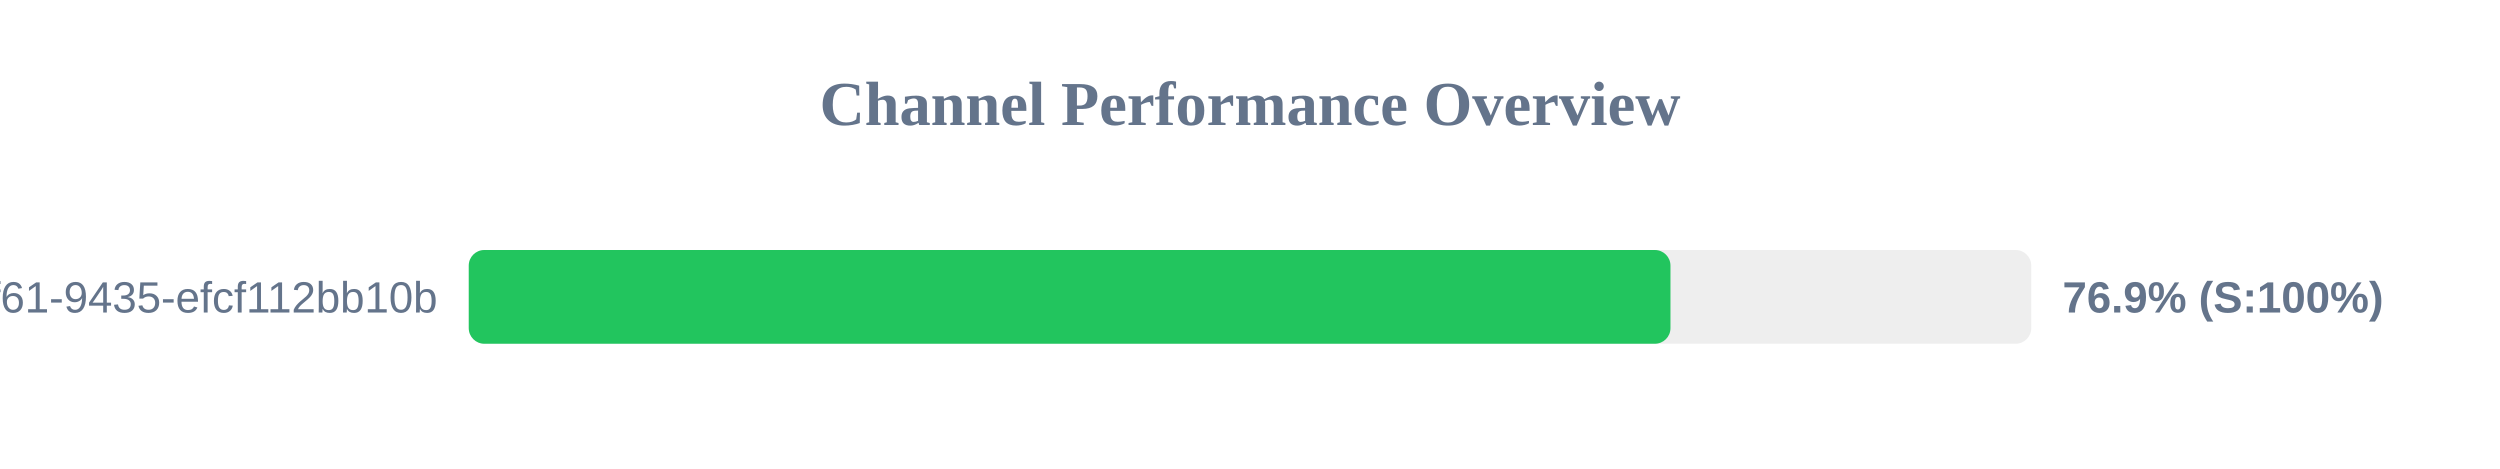
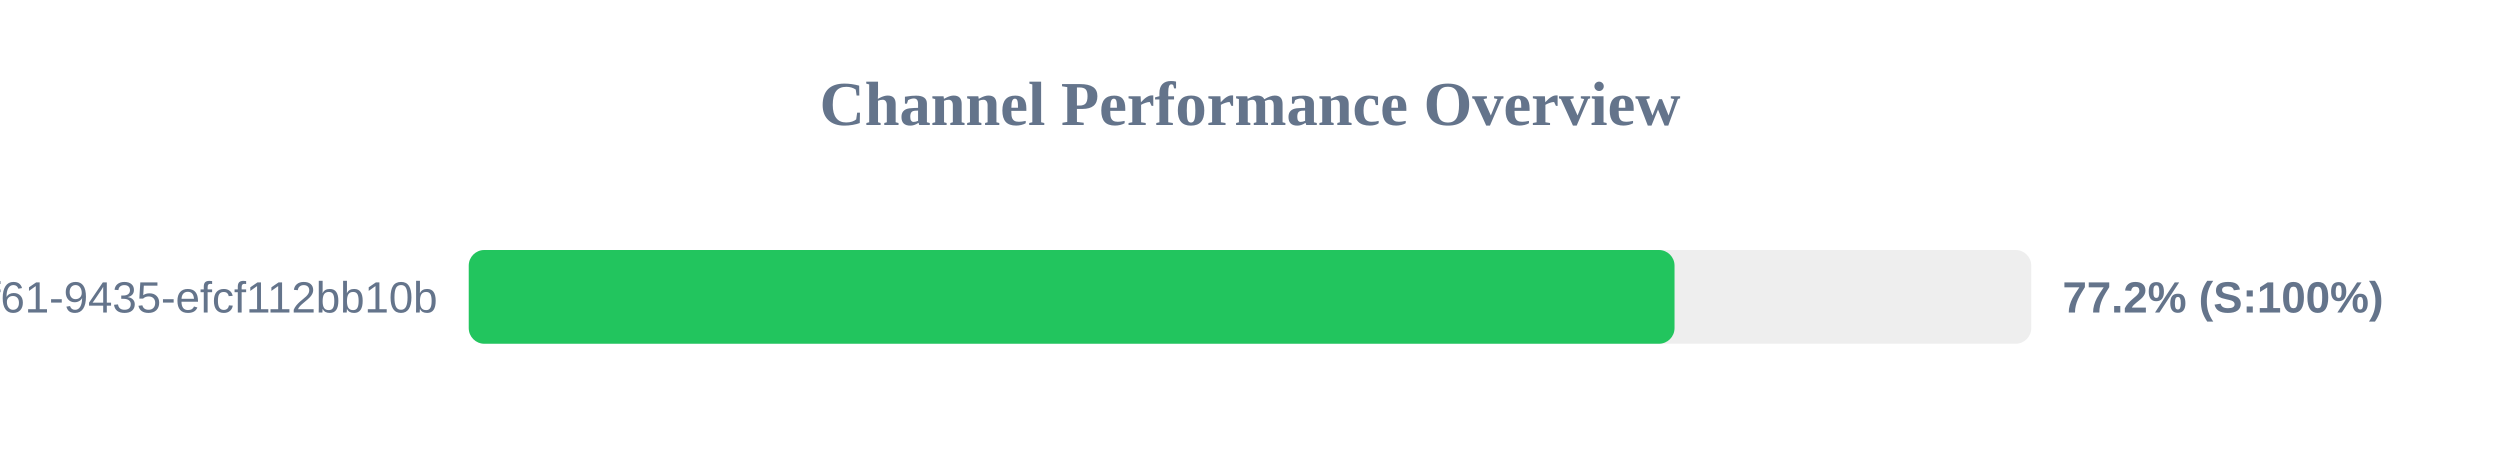
<svg xmlns="http://www.w3.org/2000/svg" width="800" height="150" version="1.1">
  <style>
        .row { font: 14px Arial; fill: #64748b; }
        .score { font: bold 14px Arial; fill: #64748b; }
    </style>
  <text x="400" y="40" text-anchor="middle" font-size="20px" font-weight="bold" fill="#64748b">Channel Performance Overview</text>
  <rect x="150" y="80" width="500" height="30" fill="#eee" rx="5" />
-   <rect x="150" y="80" width="384.55" height="30" fill="#22c55e" rx="5" />
+   <rect x="150" y="80" width="385.85" height="30" fill="#22c55e" rx="5" />
  <text x="140" y="100" text-anchor="end" class="row">?uuid=07c122ad-50b2-4f61-9435-efcf112bb10b</text>
-   <text x="660" y="100" text-anchor="start" class="score">76.9% (S:100%)</text>
+   <text x="660" y="100" text-anchor="start" class="score">77.2% (S:100%)</text>
</svg>
